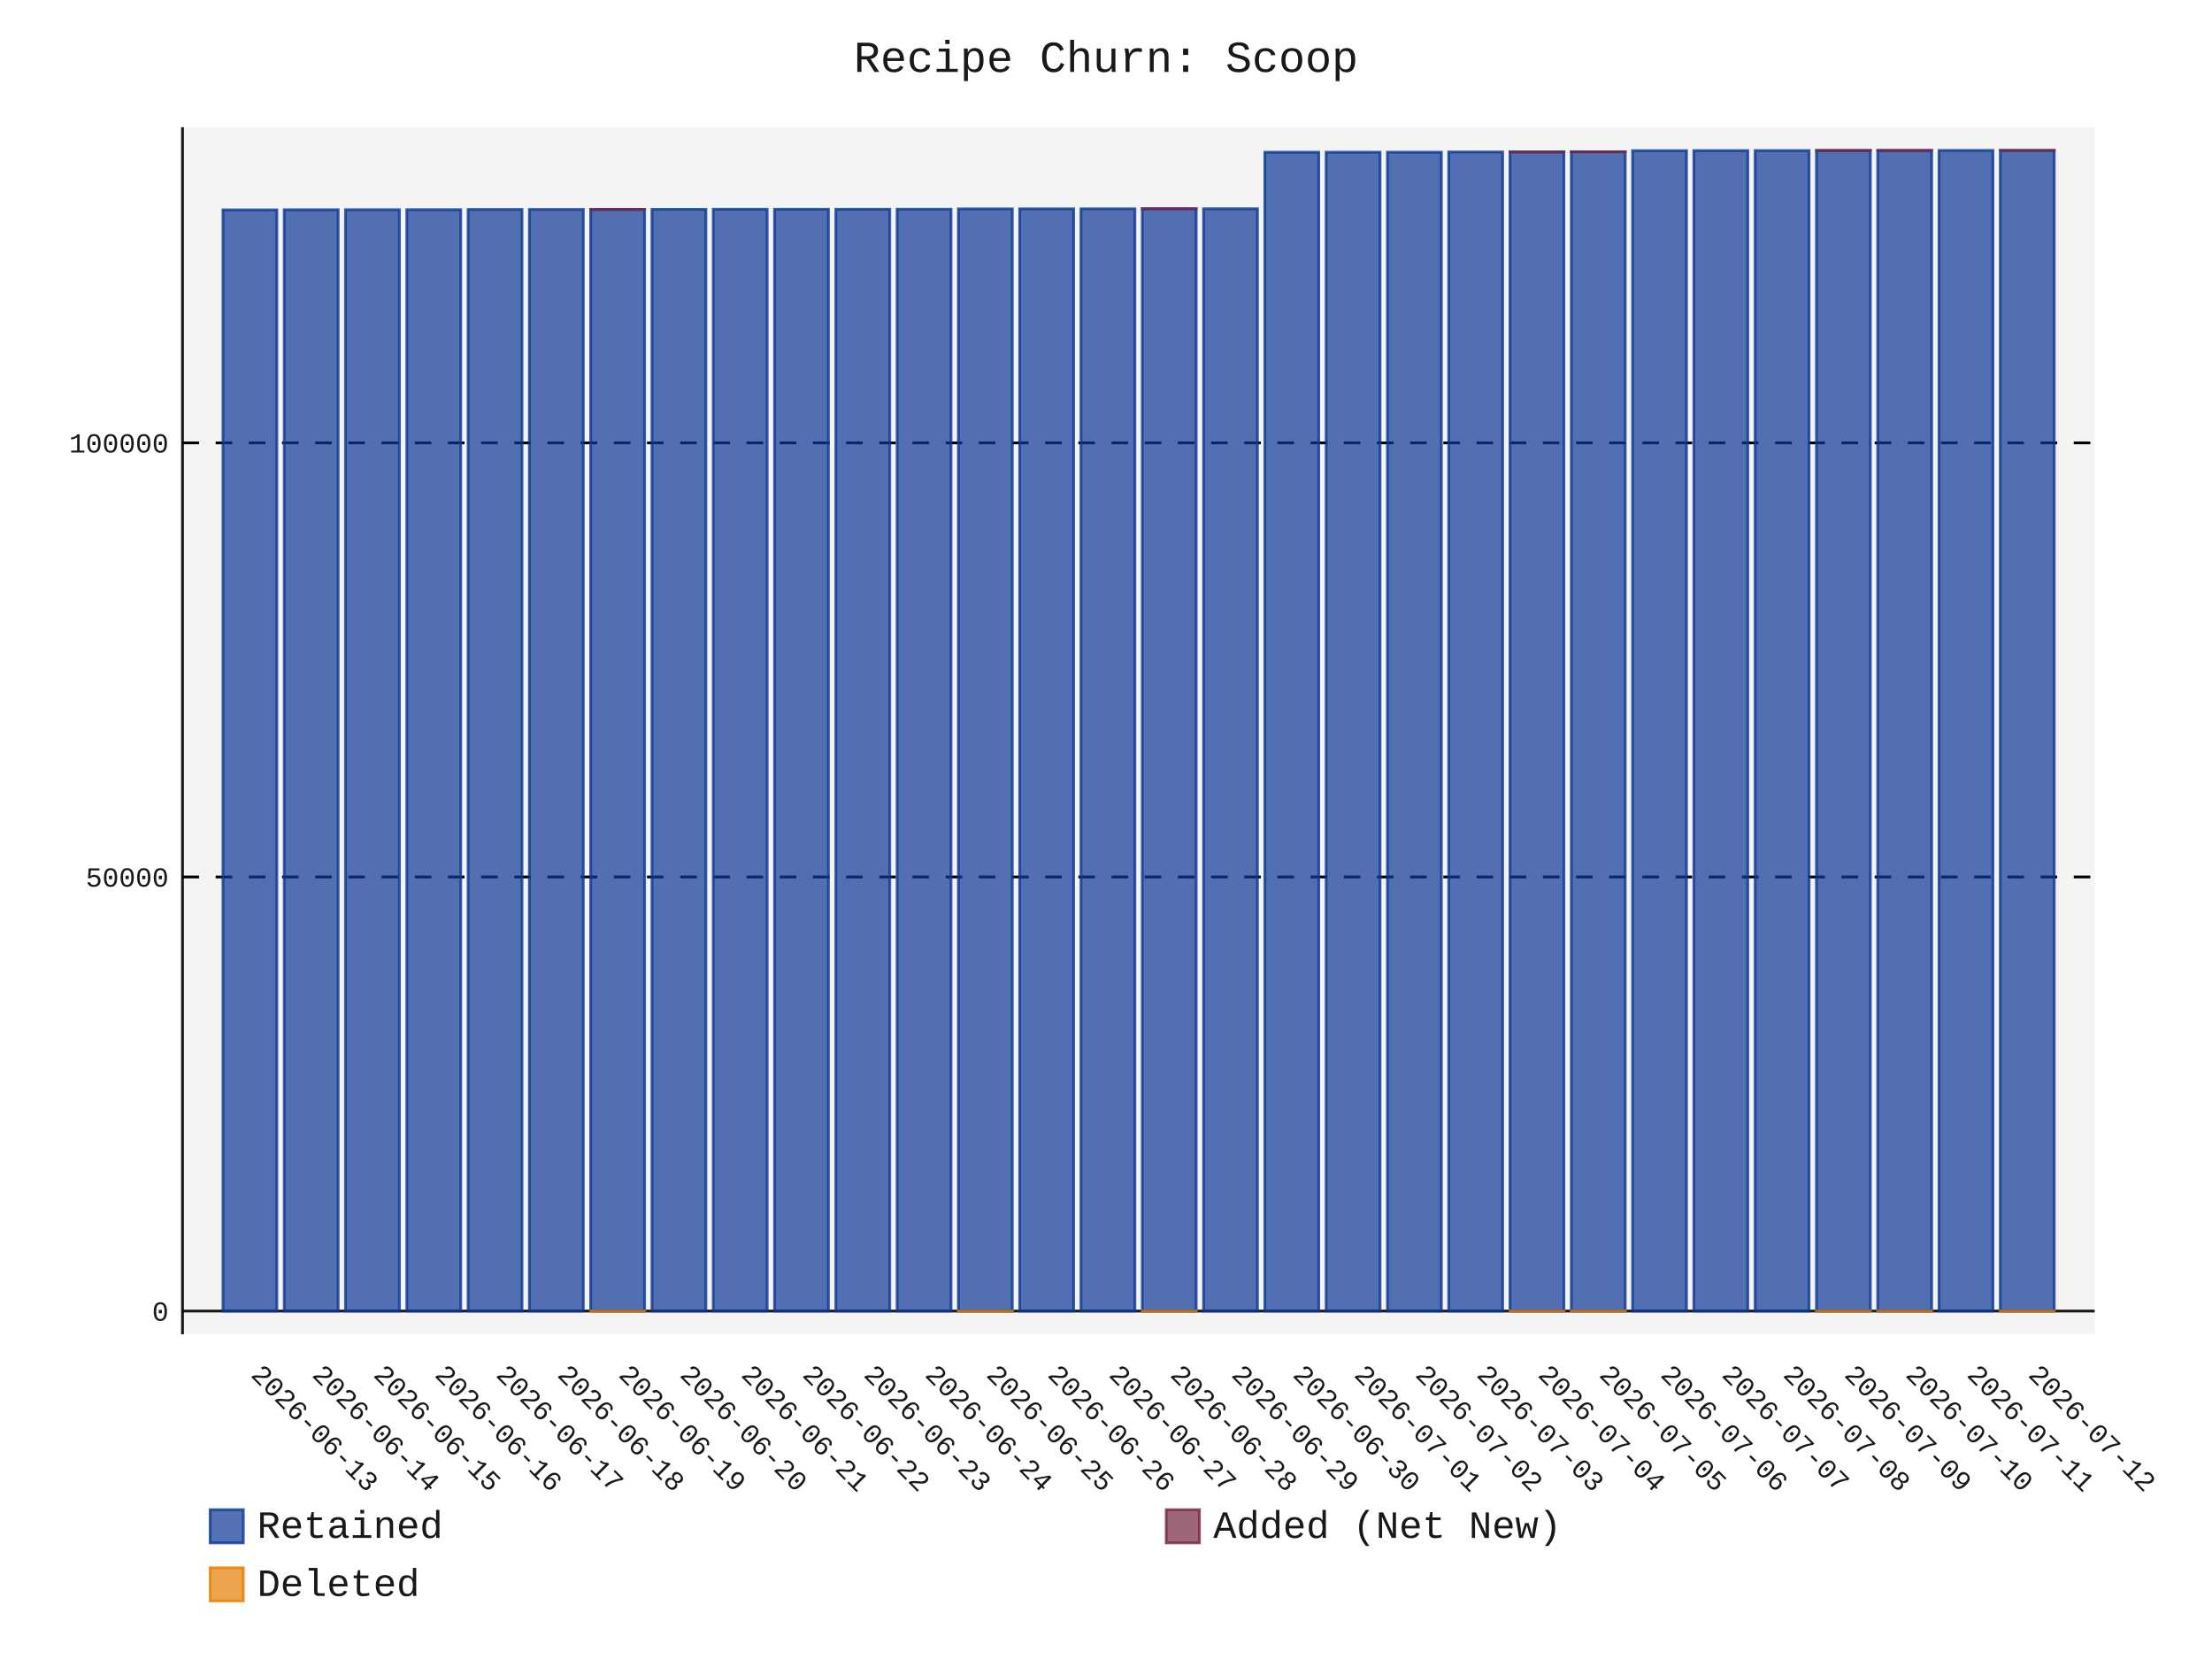
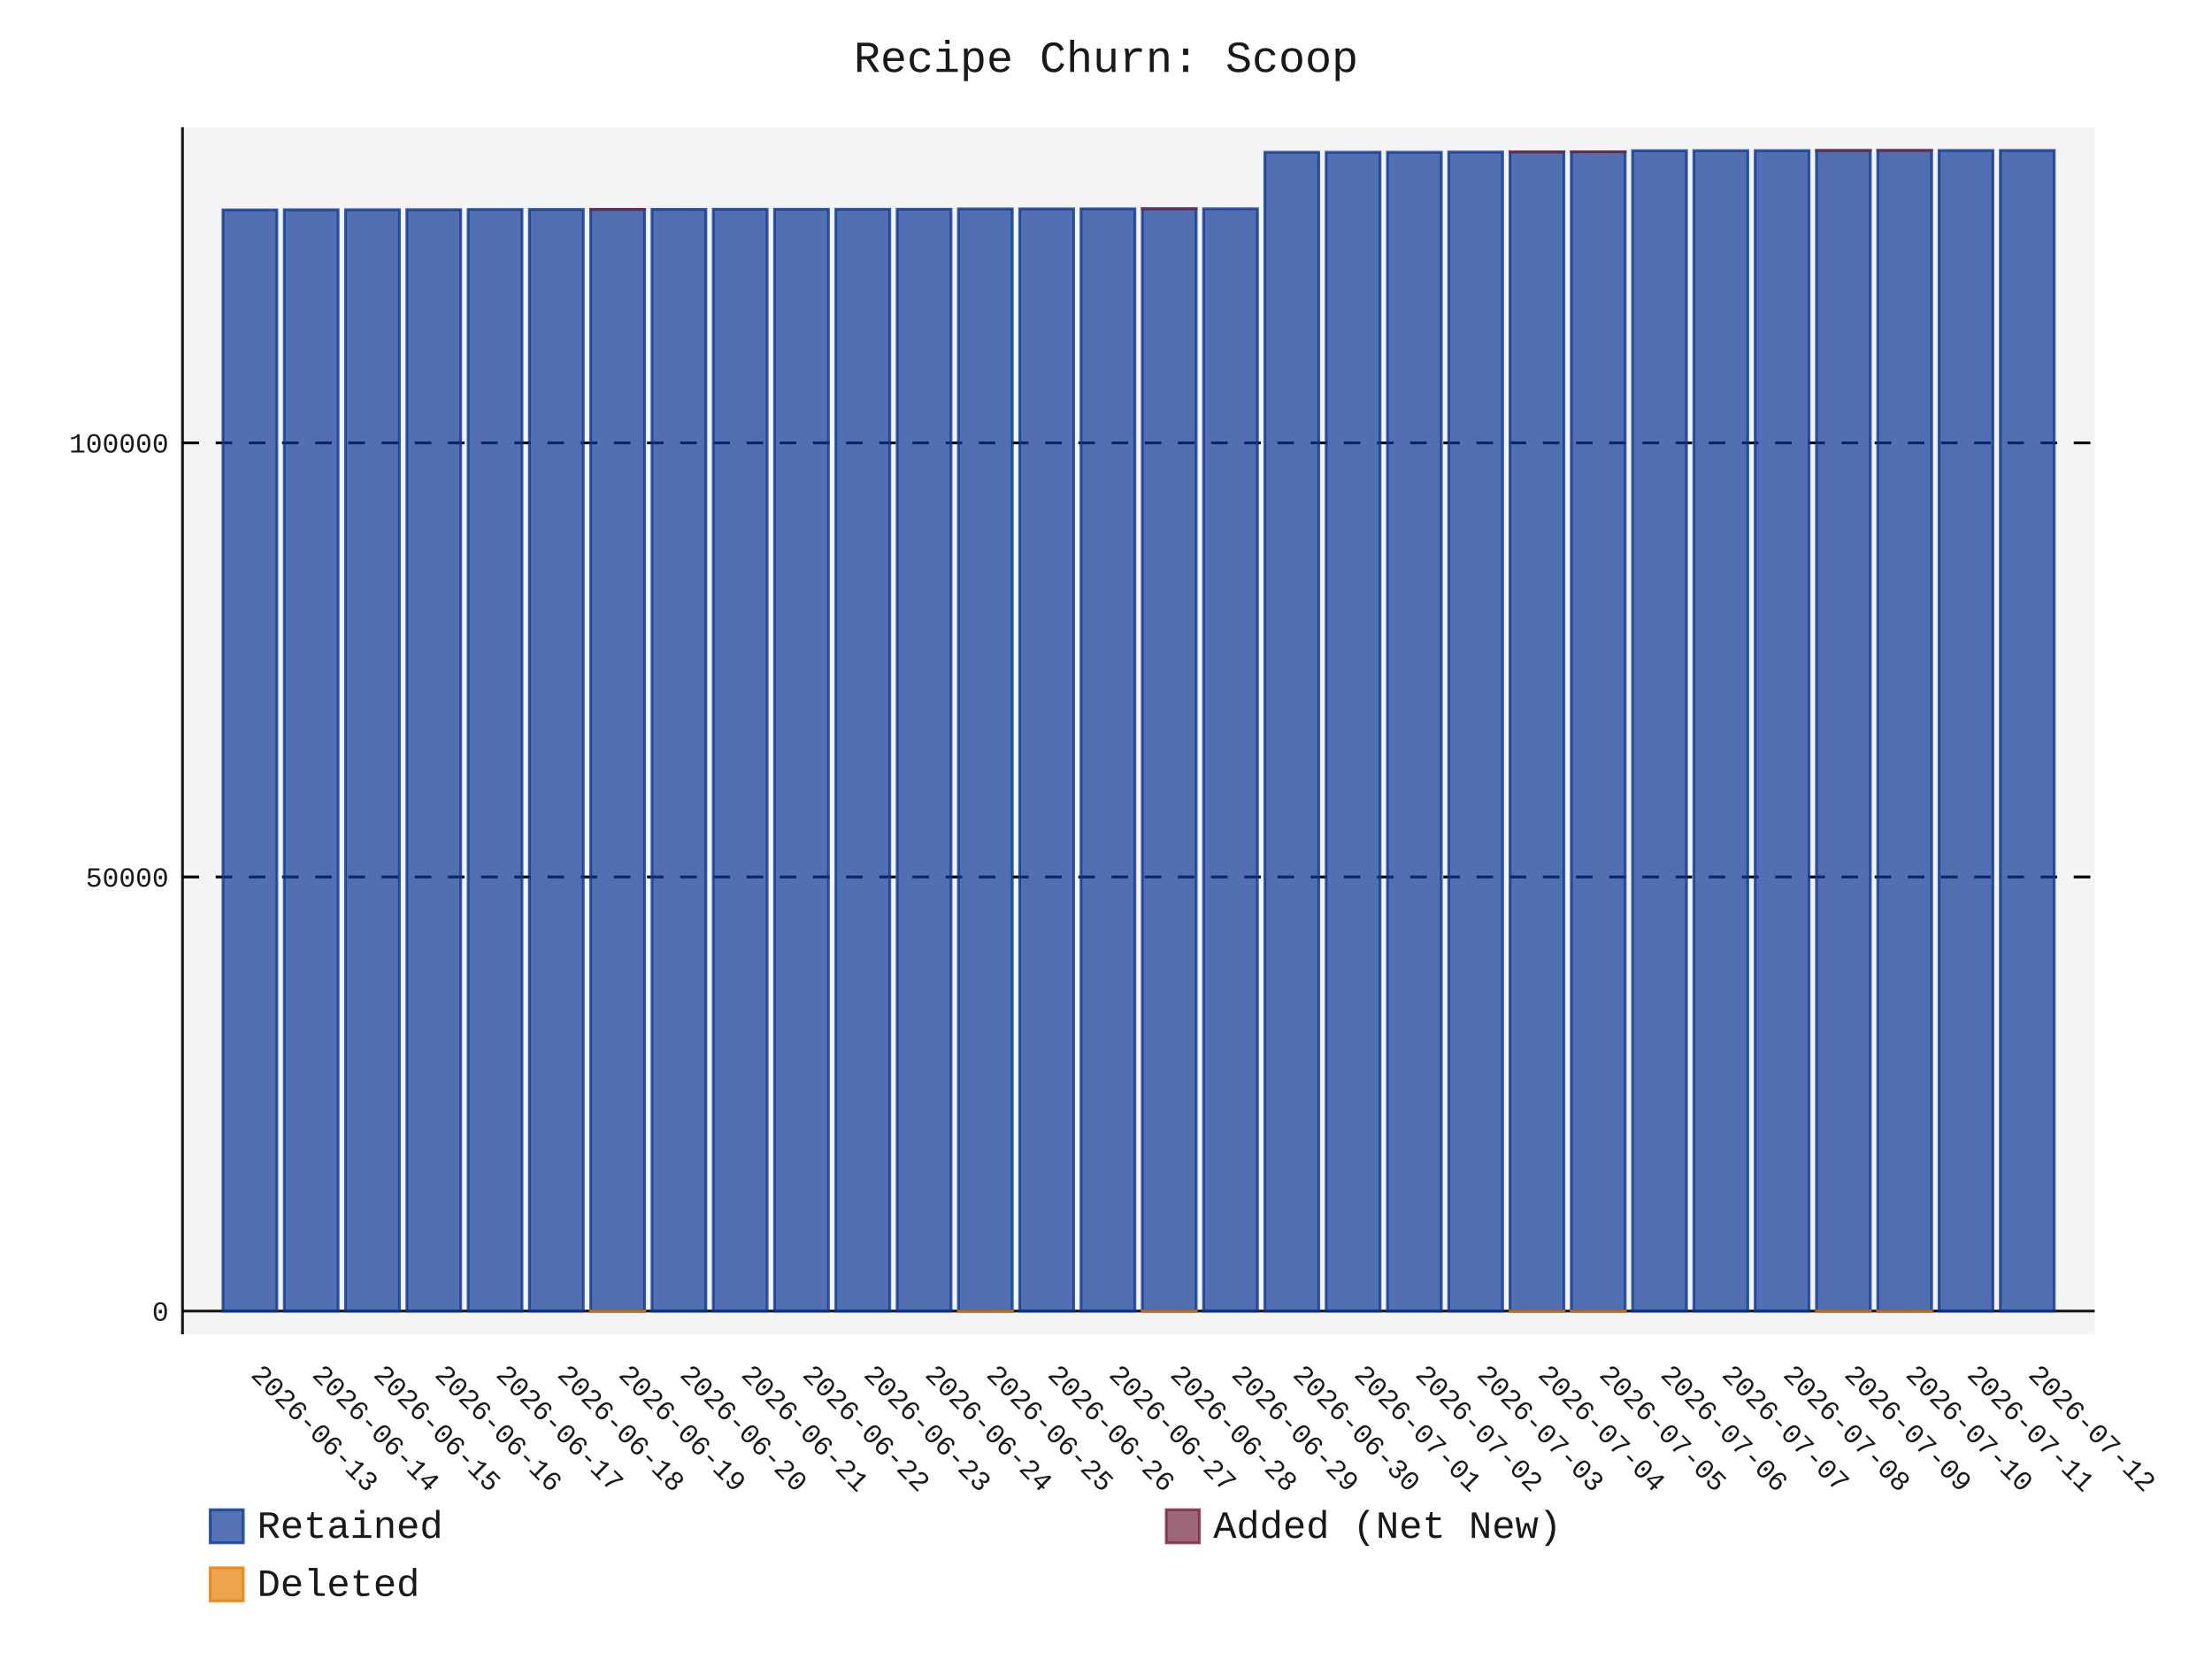
- <svg xmlns="http://www.w3.org/2000/svg" id="chart-d9ce802e-9299-4cfb-aa7f-29039563ca5a" class="pygal-chart" viewBox="0 0 800 600">
+ <svg xmlns="http://www.w3.org/2000/svg" id="chart-30245a65-1dcb-4c85-829b-0fd08d326974" class="pygal-chart" viewBox="0 0 800 600">
  <defs>
-     <style type="text/css">#chart-d9ce802e-9299-4cfb-aa7f-29039563ca5a{-webkit-user-select:none;-webkit-font-smoothing:antialiased;font-family:Consolas,"Liberation Mono",Menlo,Courier,monospace}#chart-d9ce802e-9299-4cfb-aa7f-29039563ca5a .title{font-family:Consolas,"Liberation Mono",Menlo,Courier,monospace;font-size:16px}#chart-d9ce802e-9299-4cfb-aa7f-29039563ca5a .legends .legend text{font-family:Consolas,"Liberation Mono",Menlo,Courier,monospace;font-size:14px}#chart-d9ce802e-9299-4cfb-aa7f-29039563ca5a .axis text{font-family:Consolas,"Liberation Mono",Menlo,Courier,monospace;font-size:10px}#chart-d9ce802e-9299-4cfb-aa7f-29039563ca5a .axis text.major{font-family:Consolas,"Liberation Mono",Menlo,Courier,monospace;font-size:10px}#chart-d9ce802e-9299-4cfb-aa7f-29039563ca5a .text-overlay text.value{font-family:Consolas,"Liberation Mono",Menlo,Courier,monospace;font-size:16px}#chart-d9ce802e-9299-4cfb-aa7f-29039563ca5a .text-overlay text.label{font-family:Consolas,"Liberation Mono",Menlo,Courier,monospace;font-size:10px}#chart-d9ce802e-9299-4cfb-aa7f-29039563ca5a .tooltip{font-family:Consolas,"Liberation Mono",Menlo,Courier,monospace;font-size:14px}#chart-d9ce802e-9299-4cfb-aa7f-29039563ca5a text.no_data{font-family:Consolas,"Liberation Mono",Menlo,Courier,monospace;font-size:64px}
- #chart-d9ce802e-9299-4cfb-aa7f-29039563ca5a{background-color:transparent}#chart-d9ce802e-9299-4cfb-aa7f-29039563ca5a path,#chart-d9ce802e-9299-4cfb-aa7f-29039563ca5a line,#chart-d9ce802e-9299-4cfb-aa7f-29039563ca5a rect,#chart-d9ce802e-9299-4cfb-aa7f-29039563ca5a circle{-webkit-transition:150ms;-moz-transition:150ms;transition:150ms}#chart-d9ce802e-9299-4cfb-aa7f-29039563ca5a .graph &gt; .background{fill:transparent}#chart-d9ce802e-9299-4cfb-aa7f-29039563ca5a .plot &gt; .background{fill:rgba(240,240,240,0.7)}#chart-d9ce802e-9299-4cfb-aa7f-29039563ca5a .graph{fill:rgba(0,0,0,0.9)}#chart-d9ce802e-9299-4cfb-aa7f-29039563ca5a text.no_data{fill:rgba(0,0,0,0.9)}#chart-d9ce802e-9299-4cfb-aa7f-29039563ca5a .title{fill:rgba(0,0,0,0.9)}#chart-d9ce802e-9299-4cfb-aa7f-29039563ca5a .legends .legend text{fill:rgba(0,0,0,0.9)}#chart-d9ce802e-9299-4cfb-aa7f-29039563ca5a .legends .legend:hover text{fill:rgba(0,0,0,0.9)}#chart-d9ce802e-9299-4cfb-aa7f-29039563ca5a .axis .line{stroke:rgba(0,0,0,0.9)}#chart-d9ce802e-9299-4cfb-aa7f-29039563ca5a .axis .guide.line{stroke:rgba(0,0,0,0.5)}#chart-d9ce802e-9299-4cfb-aa7f-29039563ca5a .axis .major.line{stroke:rgba(0,0,0,0.9)}#chart-d9ce802e-9299-4cfb-aa7f-29039563ca5a .axis text.major{fill:rgba(0,0,0,0.9)}#chart-d9ce802e-9299-4cfb-aa7f-29039563ca5a .axis.y .guides:hover .guide.line,#chart-d9ce802e-9299-4cfb-aa7f-29039563ca5a .line-graph .axis.x .guides:hover .guide.line,#chart-d9ce802e-9299-4cfb-aa7f-29039563ca5a .stackedline-graph .axis.x .guides:hover .guide.line,#chart-d9ce802e-9299-4cfb-aa7f-29039563ca5a .xy-graph .axis.x .guides:hover .guide.line{stroke:rgba(0,0,0,0.9)}#chart-d9ce802e-9299-4cfb-aa7f-29039563ca5a .axis .guides:hover text{fill:rgba(0,0,0,0.9)}#chart-d9ce802e-9299-4cfb-aa7f-29039563ca5a .reactive{fill-opacity:.7;stroke-opacity:.8;stroke-width:1}#chart-d9ce802e-9299-4cfb-aa7f-29039563ca5a .ci{stroke:rgba(0,0,0,0.9)}#chart-d9ce802e-9299-4cfb-aa7f-29039563ca5a .reactive.active,#chart-d9ce802e-9299-4cfb-aa7f-29039563ca5a .active .reactive{fill-opacity:.8;stroke-opacity:.9;stroke-width:4}#chart-d9ce802e-9299-4cfb-aa7f-29039563ca5a .ci .reactive.active{stroke-width:1.5}#chart-d9ce802e-9299-4cfb-aa7f-29039563ca5a .series text{fill:rgba(0,0,0,0.9)}#chart-d9ce802e-9299-4cfb-aa7f-29039563ca5a .tooltip rect{fill:rgba(240,240,240,0.7);stroke:rgba(0,0,0,0.9);-webkit-transition:opacity 150ms;-moz-transition:opacity 150ms;transition:opacity 150ms}#chart-d9ce802e-9299-4cfb-aa7f-29039563ca5a .tooltip .label{fill:rgba(0,0,0,0.9)}#chart-d9ce802e-9299-4cfb-aa7f-29039563ca5a .tooltip .label{fill:rgba(0,0,0,0.9)}#chart-d9ce802e-9299-4cfb-aa7f-29039563ca5a .tooltip .legend{font-size:.8em;fill:rgba(0,0,0,0.5)}#chart-d9ce802e-9299-4cfb-aa7f-29039563ca5a .tooltip .x_label{font-size:.6em;fill:rgba(0,0,0,0.9)}#chart-d9ce802e-9299-4cfb-aa7f-29039563ca5a .tooltip .xlink{font-size:.5em;text-decoration:underline}#chart-d9ce802e-9299-4cfb-aa7f-29039563ca5a .tooltip .value{font-size:1.5em}#chart-d9ce802e-9299-4cfb-aa7f-29039563ca5a .bound{font-size:.5em}#chart-d9ce802e-9299-4cfb-aa7f-29039563ca5a .max-value{font-size:.75em;fill:rgba(0,0,0,0.5)}#chart-d9ce802e-9299-4cfb-aa7f-29039563ca5a .map-element{fill:rgba(240,240,240,0.7);stroke:rgba(0,0,0,0.5) !important}#chart-d9ce802e-9299-4cfb-aa7f-29039563ca5a .map-element .reactive{fill-opacity:inherit;stroke-opacity:inherit}#chart-d9ce802e-9299-4cfb-aa7f-29039563ca5a .color-0,#chart-d9ce802e-9299-4cfb-aa7f-29039563ca5a .color-0 a:visited{stroke:rgb(12,55,149);fill:rgb(12,55,149)}#chart-d9ce802e-9299-4cfb-aa7f-29039563ca5a .color-1,#chart-d9ce802e-9299-4cfb-aa7f-29039563ca5a .color-1 a:visited{stroke:rgb(117,38,65);fill:rgb(117,38,65)}#chart-d9ce802e-9299-4cfb-aa7f-29039563ca5a .color-2,#chart-d9ce802e-9299-4cfb-aa7f-29039563ca5a .color-2 a:visited{stroke:rgb(228,127,0);fill:rgb(228,127,0)}#chart-d9ce802e-9299-4cfb-aa7f-29039563ca5a .text-overlay .color-0 text{fill:black}#chart-d9ce802e-9299-4cfb-aa7f-29039563ca5a .text-overlay .color-1 text{fill:black}#chart-d9ce802e-9299-4cfb-aa7f-29039563ca5a .text-overlay .color-2 text{fill:black}
- #chart-d9ce802e-9299-4cfb-aa7f-29039563ca5a text.no_data{text-anchor:middle}#chart-d9ce802e-9299-4cfb-aa7f-29039563ca5a .guide.line{fill:none}#chart-d9ce802e-9299-4cfb-aa7f-29039563ca5a .centered{text-anchor:middle}#chart-d9ce802e-9299-4cfb-aa7f-29039563ca5a .title{text-anchor:middle}#chart-d9ce802e-9299-4cfb-aa7f-29039563ca5a .legends .legend text{fill-opacity:1}#chart-d9ce802e-9299-4cfb-aa7f-29039563ca5a .axis.x text{text-anchor:middle}#chart-d9ce802e-9299-4cfb-aa7f-29039563ca5a .axis.x:not(.web) text[transform]{text-anchor:start}#chart-d9ce802e-9299-4cfb-aa7f-29039563ca5a .axis.x:not(.web) text[transform].backwards{text-anchor:end}#chart-d9ce802e-9299-4cfb-aa7f-29039563ca5a .axis.y text{text-anchor:end}#chart-d9ce802e-9299-4cfb-aa7f-29039563ca5a .axis.y text[transform].backwards{text-anchor:start}#chart-d9ce802e-9299-4cfb-aa7f-29039563ca5a .axis.y2 text{text-anchor:start}#chart-d9ce802e-9299-4cfb-aa7f-29039563ca5a .axis.y2 text[transform].backwards{text-anchor:end}#chart-d9ce802e-9299-4cfb-aa7f-29039563ca5a .axis .guide.line{stroke-dasharray:4,4;stroke:black}#chart-d9ce802e-9299-4cfb-aa7f-29039563ca5a .axis .major.guide.line{stroke-dasharray:6,6;stroke:black}#chart-d9ce802e-9299-4cfb-aa7f-29039563ca5a .horizontal .axis.y .guide.line,#chart-d9ce802e-9299-4cfb-aa7f-29039563ca5a .horizontal .axis.y2 .guide.line,#chart-d9ce802e-9299-4cfb-aa7f-29039563ca5a .vertical .axis.x .guide.line{opacity:0}#chart-d9ce802e-9299-4cfb-aa7f-29039563ca5a .horizontal .axis.always_show .guide.line,#chart-d9ce802e-9299-4cfb-aa7f-29039563ca5a .vertical .axis.always_show .guide.line{opacity:1 !important}#chart-d9ce802e-9299-4cfb-aa7f-29039563ca5a .axis.y .guides:hover .guide.line,#chart-d9ce802e-9299-4cfb-aa7f-29039563ca5a .axis.y2 .guides:hover .guide.line,#chart-d9ce802e-9299-4cfb-aa7f-29039563ca5a .axis.x .guides:hover .guide.line{opacity:1}#chart-d9ce802e-9299-4cfb-aa7f-29039563ca5a .axis .guides:hover text{opacity:1}#chart-d9ce802e-9299-4cfb-aa7f-29039563ca5a .nofill{fill:none}#chart-d9ce802e-9299-4cfb-aa7f-29039563ca5a .subtle-fill{fill-opacity:.2}#chart-d9ce802e-9299-4cfb-aa7f-29039563ca5a .dot{stroke-width:1px;fill-opacity:1;stroke-opacity:1}#chart-d9ce802e-9299-4cfb-aa7f-29039563ca5a .dot.active{stroke-width:5px}#chart-d9ce802e-9299-4cfb-aa7f-29039563ca5a .dot.negative{fill:transparent}#chart-d9ce802e-9299-4cfb-aa7f-29039563ca5a text,#chart-d9ce802e-9299-4cfb-aa7f-29039563ca5a tspan{stroke:none !important}#chart-d9ce802e-9299-4cfb-aa7f-29039563ca5a .series text.active{opacity:1}#chart-d9ce802e-9299-4cfb-aa7f-29039563ca5a .tooltip rect{fill-opacity:.95;stroke-width:.5}#chart-d9ce802e-9299-4cfb-aa7f-29039563ca5a .tooltip text{fill-opacity:1}#chart-d9ce802e-9299-4cfb-aa7f-29039563ca5a .showable{visibility:hidden}#chart-d9ce802e-9299-4cfb-aa7f-29039563ca5a .showable.shown{visibility:visible}#chart-d9ce802e-9299-4cfb-aa7f-29039563ca5a .gauge-background{fill:rgba(229,229,229,1);stroke:none}#chart-d9ce802e-9299-4cfb-aa7f-29039563ca5a .bg-lines{stroke:transparent;stroke-width:2px}</style>
+     <style type="text/css">#chart-30245a65-1dcb-4c85-829b-0fd08d326974{-webkit-user-select:none;-webkit-font-smoothing:antialiased;font-family:Consolas,"Liberation Mono",Menlo,Courier,monospace}#chart-30245a65-1dcb-4c85-829b-0fd08d326974 .title{font-family:Consolas,"Liberation Mono",Menlo,Courier,monospace;font-size:16px}#chart-30245a65-1dcb-4c85-829b-0fd08d326974 .legends .legend text{font-family:Consolas,"Liberation Mono",Menlo,Courier,monospace;font-size:14px}#chart-30245a65-1dcb-4c85-829b-0fd08d326974 .axis text{font-family:Consolas,"Liberation Mono",Menlo,Courier,monospace;font-size:10px}#chart-30245a65-1dcb-4c85-829b-0fd08d326974 .axis text.major{font-family:Consolas,"Liberation Mono",Menlo,Courier,monospace;font-size:10px}#chart-30245a65-1dcb-4c85-829b-0fd08d326974 .text-overlay text.value{font-family:Consolas,"Liberation Mono",Menlo,Courier,monospace;font-size:16px}#chart-30245a65-1dcb-4c85-829b-0fd08d326974 .text-overlay text.label{font-family:Consolas,"Liberation Mono",Menlo,Courier,monospace;font-size:10px}#chart-30245a65-1dcb-4c85-829b-0fd08d326974 .tooltip{font-family:Consolas,"Liberation Mono",Menlo,Courier,monospace;font-size:14px}#chart-30245a65-1dcb-4c85-829b-0fd08d326974 text.no_data{font-family:Consolas,"Liberation Mono",Menlo,Courier,monospace;font-size:64px}
+ #chart-30245a65-1dcb-4c85-829b-0fd08d326974{background-color:transparent}#chart-30245a65-1dcb-4c85-829b-0fd08d326974 path,#chart-30245a65-1dcb-4c85-829b-0fd08d326974 line,#chart-30245a65-1dcb-4c85-829b-0fd08d326974 rect,#chart-30245a65-1dcb-4c85-829b-0fd08d326974 circle{-webkit-transition:150ms;-moz-transition:150ms;transition:150ms}#chart-30245a65-1dcb-4c85-829b-0fd08d326974 .graph &gt; .background{fill:transparent}#chart-30245a65-1dcb-4c85-829b-0fd08d326974 .plot &gt; .background{fill:rgba(240,240,240,0.7)}#chart-30245a65-1dcb-4c85-829b-0fd08d326974 .graph{fill:rgba(0,0,0,0.9)}#chart-30245a65-1dcb-4c85-829b-0fd08d326974 text.no_data{fill:rgba(0,0,0,0.9)}#chart-30245a65-1dcb-4c85-829b-0fd08d326974 .title{fill:rgba(0,0,0,0.9)}#chart-30245a65-1dcb-4c85-829b-0fd08d326974 .legends .legend text{fill:rgba(0,0,0,0.9)}#chart-30245a65-1dcb-4c85-829b-0fd08d326974 .legends .legend:hover text{fill:rgba(0,0,0,0.9)}#chart-30245a65-1dcb-4c85-829b-0fd08d326974 .axis .line{stroke:rgba(0,0,0,0.9)}#chart-30245a65-1dcb-4c85-829b-0fd08d326974 .axis .guide.line{stroke:rgba(0,0,0,0.5)}#chart-30245a65-1dcb-4c85-829b-0fd08d326974 .axis .major.line{stroke:rgba(0,0,0,0.9)}#chart-30245a65-1dcb-4c85-829b-0fd08d326974 .axis text.major{fill:rgba(0,0,0,0.9)}#chart-30245a65-1dcb-4c85-829b-0fd08d326974 .axis.y .guides:hover .guide.line,#chart-30245a65-1dcb-4c85-829b-0fd08d326974 .line-graph .axis.x .guides:hover .guide.line,#chart-30245a65-1dcb-4c85-829b-0fd08d326974 .stackedline-graph .axis.x .guides:hover .guide.line,#chart-30245a65-1dcb-4c85-829b-0fd08d326974 .xy-graph .axis.x .guides:hover .guide.line{stroke:rgba(0,0,0,0.9)}#chart-30245a65-1dcb-4c85-829b-0fd08d326974 .axis .guides:hover text{fill:rgba(0,0,0,0.9)}#chart-30245a65-1dcb-4c85-829b-0fd08d326974 .reactive{fill-opacity:.7;stroke-opacity:.8;stroke-width:1}#chart-30245a65-1dcb-4c85-829b-0fd08d326974 .ci{stroke:rgba(0,0,0,0.9)}#chart-30245a65-1dcb-4c85-829b-0fd08d326974 .reactive.active,#chart-30245a65-1dcb-4c85-829b-0fd08d326974 .active .reactive{fill-opacity:.8;stroke-opacity:.9;stroke-width:4}#chart-30245a65-1dcb-4c85-829b-0fd08d326974 .ci .reactive.active{stroke-width:1.5}#chart-30245a65-1dcb-4c85-829b-0fd08d326974 .series text{fill:rgba(0,0,0,0.9)}#chart-30245a65-1dcb-4c85-829b-0fd08d326974 .tooltip rect{fill:rgba(240,240,240,0.7);stroke:rgba(0,0,0,0.9);-webkit-transition:opacity 150ms;-moz-transition:opacity 150ms;transition:opacity 150ms}#chart-30245a65-1dcb-4c85-829b-0fd08d326974 .tooltip .label{fill:rgba(0,0,0,0.9)}#chart-30245a65-1dcb-4c85-829b-0fd08d326974 .tooltip .label{fill:rgba(0,0,0,0.9)}#chart-30245a65-1dcb-4c85-829b-0fd08d326974 .tooltip .legend{font-size:.8em;fill:rgba(0,0,0,0.5)}#chart-30245a65-1dcb-4c85-829b-0fd08d326974 .tooltip .x_label{font-size:.6em;fill:rgba(0,0,0,0.9)}#chart-30245a65-1dcb-4c85-829b-0fd08d326974 .tooltip .xlink{font-size:.5em;text-decoration:underline}#chart-30245a65-1dcb-4c85-829b-0fd08d326974 .tooltip .value{font-size:1.5em}#chart-30245a65-1dcb-4c85-829b-0fd08d326974 .bound{font-size:.5em}#chart-30245a65-1dcb-4c85-829b-0fd08d326974 .max-value{font-size:.75em;fill:rgba(0,0,0,0.5)}#chart-30245a65-1dcb-4c85-829b-0fd08d326974 .map-element{fill:rgba(240,240,240,0.7);stroke:rgba(0,0,0,0.5) !important}#chart-30245a65-1dcb-4c85-829b-0fd08d326974 .map-element .reactive{fill-opacity:inherit;stroke-opacity:inherit}#chart-30245a65-1dcb-4c85-829b-0fd08d326974 .color-0,#chart-30245a65-1dcb-4c85-829b-0fd08d326974 .color-0 a:visited{stroke:rgb(12,55,149);fill:rgb(12,55,149)}#chart-30245a65-1dcb-4c85-829b-0fd08d326974 .color-1,#chart-30245a65-1dcb-4c85-829b-0fd08d326974 .color-1 a:visited{stroke:rgb(117,38,65);fill:rgb(117,38,65)}#chart-30245a65-1dcb-4c85-829b-0fd08d326974 .color-2,#chart-30245a65-1dcb-4c85-829b-0fd08d326974 .color-2 a:visited{stroke:rgb(228,127,0);fill:rgb(228,127,0)}#chart-30245a65-1dcb-4c85-829b-0fd08d326974 .text-overlay .color-0 text{fill:black}#chart-30245a65-1dcb-4c85-829b-0fd08d326974 .text-overlay .color-1 text{fill:black}#chart-30245a65-1dcb-4c85-829b-0fd08d326974 .text-overlay .color-2 text{fill:black}
+ #chart-30245a65-1dcb-4c85-829b-0fd08d326974 text.no_data{text-anchor:middle}#chart-30245a65-1dcb-4c85-829b-0fd08d326974 .guide.line{fill:none}#chart-30245a65-1dcb-4c85-829b-0fd08d326974 .centered{text-anchor:middle}#chart-30245a65-1dcb-4c85-829b-0fd08d326974 .title{text-anchor:middle}#chart-30245a65-1dcb-4c85-829b-0fd08d326974 .legends .legend text{fill-opacity:1}#chart-30245a65-1dcb-4c85-829b-0fd08d326974 .axis.x text{text-anchor:middle}#chart-30245a65-1dcb-4c85-829b-0fd08d326974 .axis.x:not(.web) text[transform]{text-anchor:start}#chart-30245a65-1dcb-4c85-829b-0fd08d326974 .axis.x:not(.web) text[transform].backwards{text-anchor:end}#chart-30245a65-1dcb-4c85-829b-0fd08d326974 .axis.y text{text-anchor:end}#chart-30245a65-1dcb-4c85-829b-0fd08d326974 .axis.y text[transform].backwards{text-anchor:start}#chart-30245a65-1dcb-4c85-829b-0fd08d326974 .axis.y2 text{text-anchor:start}#chart-30245a65-1dcb-4c85-829b-0fd08d326974 .axis.y2 text[transform].backwards{text-anchor:end}#chart-30245a65-1dcb-4c85-829b-0fd08d326974 .axis .guide.line{stroke-dasharray:4,4;stroke:black}#chart-30245a65-1dcb-4c85-829b-0fd08d326974 .axis .major.guide.line{stroke-dasharray:6,6;stroke:black}#chart-30245a65-1dcb-4c85-829b-0fd08d326974 .horizontal .axis.y .guide.line,#chart-30245a65-1dcb-4c85-829b-0fd08d326974 .horizontal .axis.y2 .guide.line,#chart-30245a65-1dcb-4c85-829b-0fd08d326974 .vertical .axis.x .guide.line{opacity:0}#chart-30245a65-1dcb-4c85-829b-0fd08d326974 .horizontal .axis.always_show .guide.line,#chart-30245a65-1dcb-4c85-829b-0fd08d326974 .vertical .axis.always_show .guide.line{opacity:1 !important}#chart-30245a65-1dcb-4c85-829b-0fd08d326974 .axis.y .guides:hover .guide.line,#chart-30245a65-1dcb-4c85-829b-0fd08d326974 .axis.y2 .guides:hover .guide.line,#chart-30245a65-1dcb-4c85-829b-0fd08d326974 .axis.x .guides:hover .guide.line{opacity:1}#chart-30245a65-1dcb-4c85-829b-0fd08d326974 .axis .guides:hover text{opacity:1}#chart-30245a65-1dcb-4c85-829b-0fd08d326974 .nofill{fill:none}#chart-30245a65-1dcb-4c85-829b-0fd08d326974 .subtle-fill{fill-opacity:.2}#chart-30245a65-1dcb-4c85-829b-0fd08d326974 .dot{stroke-width:1px;fill-opacity:1;stroke-opacity:1}#chart-30245a65-1dcb-4c85-829b-0fd08d326974 .dot.active{stroke-width:5px}#chart-30245a65-1dcb-4c85-829b-0fd08d326974 .dot.negative{fill:transparent}#chart-30245a65-1dcb-4c85-829b-0fd08d326974 text,#chart-30245a65-1dcb-4c85-829b-0fd08d326974 tspan{stroke:none !important}#chart-30245a65-1dcb-4c85-829b-0fd08d326974 .series text.active{opacity:1}#chart-30245a65-1dcb-4c85-829b-0fd08d326974 .tooltip rect{fill-opacity:.95;stroke-width:.5}#chart-30245a65-1dcb-4c85-829b-0fd08d326974 .tooltip text{fill-opacity:1}#chart-30245a65-1dcb-4c85-829b-0fd08d326974 .showable{visibility:hidden}#chart-30245a65-1dcb-4c85-829b-0fd08d326974 .showable.shown{visibility:visible}#chart-30245a65-1dcb-4c85-829b-0fd08d326974 .gauge-background{fill:rgba(229,229,229,1);stroke:none}#chart-30245a65-1dcb-4c85-829b-0fd08d326974 .bg-lines{stroke:transparent;stroke-width:2px}</style>
  </defs>
  <g class="graph stackedbar-graph vertical">
    <rect x="0" y="0" width="800" height="600" class="background" />
    <g transform="translate(66, 46)" class="plot">
      <rect x="0" y="0" width="691.574" height="436.574" class="background" />
      <g class="axis y always_show">
        <g class="guides">
          <path d="M0 428.162 h691.574" class="axis major line" />
          <text x="-5" y="431.662" class="major">0</text>
        </g>
        <g class="guides">
          <path d="M0 271.167 h691.574" class="major guide line" />
          <text x="-5" y="274.667" class="major">50000</text>
        </g>
        <g class="guides">
          <path d="M0 114.173 h691.574" class="major guide line" />
          <text x="-5" y="117.673" class="major">100000</text>
        </g>
      </g>
      <g class="axis x">
        <path d="M0 0 v436.574" class="line" />
        <g class="guides">
          <path d="M24.382 0 v436.574" class="guide line" />
          <text x="24.382" y="451.574" class="" transform="rotate(45 24.3824 451.5736)">2026-06-13</text>
        </g>
        <g class="guides">
          <path d="M46.548 0 v436.574" class="guide line" />
          <text x="46.548" y="451.574" class="" transform="rotate(45 46.54822 451.5736)">2026-06-14</text>
        </g>
        <g class="guides">
          <path d="M68.714 0 v436.574" class="guide line" />
          <text x="68.714" y="451.574" class="" transform="rotate(45 68.71404 451.5736)">2026-06-15</text>
        </g>
        <g class="guides">
          <path d="M90.88 0 v436.574" class="guide line" />
          <text x="90.88" y="451.574" class="" transform="rotate(45 90.87986 451.5736)">2026-06-16</text>
        </g>
        <g class="guides">
          <path d="M113.046 0 v436.574" class="guide line" />
          <text x="113.046" y="451.574" class="" transform="rotate(45 113.0457 451.5736)">2026-06-17</text>
        </g>
        <g class="guides">
          <path d="M135.212 0 v436.574" class="guide line" />
          <text x="135.212" y="451.574" class="" transform="rotate(45 135.2115 451.5736)">2026-06-18</text>
        </g>
        <g class="guides">
          <path d="M157.377 0 v436.574" class="guide line" />
          <text x="157.377" y="451.574" class="" transform="rotate(45 157.3773 451.5736)">2026-06-19</text>
        </g>
        <g class="guides">
          <path d="M179.543 0 v436.574" class="guide line" />
          <text x="179.543" y="451.574" class="" transform="rotate(45 179.5431 451.5736)">2026-06-20</text>
        </g>
        <g class="guides">
          <path d="M201.709 0 v436.574" class="guide line" />
          <text x="201.709" y="451.574" class="" transform="rotate(45 201.709 451.5736)">2026-06-21</text>
        </g>
        <g class="guides">
          <path d="M223.875 0 v436.574" class="guide line" />
          <text x="223.875" y="451.574" class="" transform="rotate(45 223.8748 451.5736)">2026-06-22</text>
        </g>
        <g class="guides">
          <path d="M246.041 0 v436.574" class="guide line" />
          <text x="246.041" y="451.574" class="" transform="rotate(45 246.0406 451.5736)">2026-06-23</text>
        </g>
        <g class="guides">
          <path d="M268.206 0 v436.574" class="guide line" />
          <text x="268.206" y="451.574" class="" transform="rotate(45 268.2064 451.5736)">2026-06-24</text>
        </g>
        <g class="guides">
          <path d="M290.372 0 v436.574" class="guide line" />
          <text x="290.372" y="451.574" class="" transform="rotate(45 290.3722 451.5736)">2026-06-25</text>
        </g>
        <g class="guides">
          <path d="M312.538 0 v436.574" class="guide line" />
          <text x="312.538" y="451.574" class="" transform="rotate(45 312.5381 451.5736)">2026-06-26</text>
        </g>
        <g class="guides">
          <path d="M334.704 0 v436.574" class="guide line" />
          <text x="334.704" y="451.574" class="" transform="rotate(45 334.7039 451.5736)">2026-06-27</text>
        </g>
        <g class="guides">
          <path d="M356.87 0 v436.574" class="guide line" />
          <text x="356.87" y="451.574" class="" transform="rotate(45 356.8697 451.5736)">2026-06-28</text>
        </g>
        <g class="guides">
          <path d="M379.036 0 v436.574" class="guide line" />
          <text x="379.036" y="451.574" class="" transform="rotate(45 379.0355 451.5736)">2026-06-29</text>
        </g>
        <g class="guides">
          <path d="M401.201 0 v436.574" class="guide line" />
          <text x="401.201" y="451.574" class="" transform="rotate(45 401.2013 451.5736)">2026-06-30</text>
        </g>
        <g class="guides">
          <path d="M423.367 0 v436.574" class="guide line" />
          <text x="423.367" y="451.574" class="" transform="rotate(45 423.3672 451.5736)">2026-07-01</text>
        </g>
        <g class="guides">
          <path d="M445.533 0 v436.574" class="guide line" />
          <text x="445.533" y="451.574" class="" transform="rotate(45 445.533 451.5736)">2026-07-02</text>
        </g>
        <g class="guides">
          <path d="M467.699 0 v436.574" class="guide line" />
          <text x="467.699" y="451.574" class="" transform="rotate(45 467.6988 451.5736)">2026-07-03</text>
        </g>
        <g class="guides">
          <path d="M489.865 0 v436.574" class="guide line" />
          <text x="489.865" y="451.574" class="" transform="rotate(45 489.8646 451.5736)">2026-07-04</text>
        </g>
        <g class="guides">
          <path d="M512.03 0 v436.574" class="guide line" />
          <text x="512.03" y="451.574" class="" transform="rotate(45 512.0304 451.5736)">2026-07-05</text>
        </g>
        <g class="guides">
          <path d="M534.196 0 v436.574" class="guide line" />
          <text x="534.196" y="451.574" class="" transform="rotate(45 534.1963 451.5736)">2026-07-06</text>
        </g>
        <g class="guides">
          <path d="M556.362 0 v436.574" class="guide line" />
          <text x="556.362" y="451.574" class="" transform="rotate(45 556.3621 451.5736)">2026-07-07</text>
        </g>
        <g class="guides">
          <path d="M578.528 0 v436.574" class="guide line" />
          <text x="578.528" y="451.574" class="" transform="rotate(45 578.5279 451.5736)">2026-07-08</text>
        </g>
        <g class="guides">
          <path d="M600.694 0 v436.574" class="guide line" />
          <text x="600.694" y="451.574" class="" transform="rotate(45 600.6937 451.5736)">2026-07-09</text>
        </g>
        <g class="guides">
          <path d="M622.86 0 v436.574" class="guide line" />
          <text x="622.86" y="451.574" class="" transform="rotate(45 622.8596 451.5736)">2026-07-10</text>
        </g>
        <g class="guides">
          <path d="M645.025 0 v436.574" class="guide line" />
          <text x="645.025" y="451.574" class="" transform="rotate(45 645.0254 451.5736)">2026-07-11</text>
        </g>
        <g class="guides">
          <path d="M667.191 0 v436.574" class="guide line" />
          <text x="667.191" y="451.574" class="" transform="rotate(45 667.1912 451.5736)">2026-07-12</text>
        </g>
      </g>
      <g class="series serie-0 color-0">
        <g class="bars">
          <g class="bar">
            <rect x="14.629" y="29.904" rx="0" ry="0" width="19.506" height="398.258" class="rect reactive tooltip-trigger" />
          </g>
          <g class="bar">
            <rect x="36.795" y="29.844" rx="0" ry="0" width="19.506" height="398.318" class="rect reactive tooltip-trigger" />
          </g>
          <g class="bar">
            <rect x="58.961" y="29.838" rx="0" ry="0" width="19.506" height="398.324" class="rect reactive tooltip-trigger" />
          </g>
          <g class="bar">
            <rect x="81.127" y="29.816" rx="0" ry="0" width="19.506" height="398.346" class="rect reactive tooltip-trigger" />
          </g>
          <g class="bar">
            <rect x="103.293" y="29.744" rx="0" ry="0" width="19.506" height="398.418" class="rect reactive tooltip-trigger" />
          </g>
          <g class="bar">
            <rect x="125.459" y="29.734" rx="0" ry="0" width="19.506" height="398.428" class="rect reactive tooltip-trigger" />
          </g>
          <g class="bar">
            <rect x="147.624" y="29.725" rx="0" ry="0" width="19.506" height="398.437" class="rect reactive tooltip-trigger" />
          </g>
          <g class="bar">
            <rect x="169.79" y="29.697" rx="0" ry="0" width="19.506" height="398.466" class="rect reactive tooltip-trigger" />
          </g>
          <g class="bar">
            <rect x="191.956" y="29.665" rx="0" ry="0" width="19.506" height="398.497" class="rect reactive tooltip-trigger" />
          </g>
          <g class="bar">
            <rect x="214.122" y="29.665" rx="0" ry="0" width="19.506" height="398.497" class="rect reactive tooltip-trigger" />
          </g>
          <g class="bar">
            <rect x="236.288" y="29.665" rx="0" ry="0" width="19.506" height="398.497" class="rect reactive tooltip-trigger" />
          </g>
          <g class="bar">
            <rect x="258.453" y="29.659" rx="0" ry="0" width="19.506" height="398.503" class="rect reactive tooltip-trigger" />
          </g>
          <g class="bar">
            <rect x="280.619" y="29.53" rx="0" ry="0" width="19.506" height="398.632" class="rect reactive tooltip-trigger" />
          </g>
          <g class="bar">
            <rect x="302.785" y="29.515" rx="0" ry="0" width="19.506" height="398.648" class="rect reactive tooltip-trigger" />
          </g>
          <g class="bar">
            <rect x="324.951" y="29.508" rx="0" ry="0" width="19.506" height="398.654" class="rect reactive tooltip-trigger" />
          </g>
          <g class="bar">
            <rect x="347.117" y="29.496" rx="0" ry="0" width="19.506" height="398.666" class="rect reactive tooltip-trigger" />
          </g>
          <g class="bar">
            <rect x="369.283" y="29.486" rx="0" ry="0" width="19.506" height="398.676" class="rect reactive tooltip-trigger" />
          </g>
          <g class="bar">
            <rect x="391.448" y="9.055" rx="0" ry="0" width="19.506" height="419.107" class="rect reactive tooltip-trigger" />
          </g>
          <g class="bar">
            <rect x="413.614" y="9.046" rx="0" ry="0" width="19.506" height="419.117" class="rect reactive tooltip-trigger" />
          </g>
          <g class="bar">
            <rect x="435.78" y="9.046" rx="0" ry="0" width="19.506" height="419.117" class="rect reactive tooltip-trigger" />
          </g>
          <g class="bar">
            <rect x="457.946" y="8.967" rx="0" ry="0" width="19.506" height="419.195" class="rect reactive tooltip-trigger" />
          </g>
          <g class="bar">
            <rect x="480.112" y="8.936" rx="0" ry="0" width="19.506" height="419.227" class="rect reactive tooltip-trigger" />
          </g>
          <g class="bar">
            <rect x="502.277" y="8.895" rx="0" ry="0" width="19.506" height="419.267" class="rect reactive tooltip-trigger" />
          </g>
          <g class="bar">
            <rect x="524.443" y="8.493" rx="0" ry="0" width="19.506" height="419.669" class="rect reactive tooltip-trigger" />
          </g>
          <g class="bar">
            <rect x="546.609" y="8.468" rx="0" ry="0" width="19.506" height="419.694" class="rect reactive tooltip-trigger" />
          </g>
          <g class="bar">
            <rect x="568.775" y="8.458" rx="0" ry="0" width="19.506" height="419.704" class="rect reactive tooltip-trigger" />
          </g>
          <g class="bar">
            <rect x="590.941" y="8.424" rx="0" ry="0" width="19.506" height="419.738" class="rect reactive tooltip-trigger" />
          </g>
          <g class="bar">
            <rect x="613.107" y="8.418" rx="0" ry="0" width="19.506" height="419.745" class="rect reactive tooltip-trigger" />
          </g>
          <g class="bar">
            <rect x="635.272" y="8.399" rx="0" ry="0" width="19.506" height="419.763" class="rect reactive tooltip-trigger" />
          </g>
          <g class="bar">
-             <rect x="657.438" y="8.399" rx="0" ry="0" width="19.506" height="419.763" class="rect reactive tooltip-trigger" />
+             <rect x="657.438" y="8.396" rx="0" ry="0" width="19.506" height="419.767" class="rect reactive tooltip-trigger" />
          </g>
        </g>
      </g>
      <g class="series serie-1 color-1">
        <g class="bars">
          <g class="bar">
            <rect x="14.629" y="29.904" rx="0" ry="0" width="19.506" height="0.0" class="rect reactive tooltip-trigger" />
          </g>
          <g class="bar">
            <rect x="36.795" y="29.844" rx="0" ry="0" width="19.506" height="0.0" class="rect reactive tooltip-trigger" />
          </g>
          <g class="bar">
            <rect x="58.961" y="29.838" rx="0" ry="0" width="19.506" height="0.0" class="rect reactive tooltip-trigger" />
          </g>
          <g class="bar">
            <rect x="81.127" y="29.816" rx="0" ry="0" width="19.506" height="0.0" class="rect reactive tooltip-trigger" />
          </g>
          <g class="bar">
            <rect x="103.293" y="29.744" rx="0" ry="0" width="19.506" height="0.0" class="rect reactive tooltip-trigger" />
          </g>
          <g class="bar">
            <rect x="125.459" y="29.734" rx="0" ry="0" width="19.506" height="0.0" class="rect reactive tooltip-trigger" />
          </g>
          <g class="bar">
            <rect x="147.624" y="29.709" rx="0" ry="0" width="19.506" height="0.016" class="rect reactive tooltip-trigger" />
          </g>
          <g class="bar">
            <rect x="169.79" y="29.697" rx="0" ry="0" width="19.506" height="0.0" class="rect reactive tooltip-trigger" />
          </g>
          <g class="bar">
            <rect x="191.956" y="29.665" rx="0" ry="0" width="19.506" height="0.0" class="rect reactive tooltip-trigger" />
          </g>
          <g class="bar">
            <rect x="214.122" y="29.665" rx="0" ry="0" width="19.506" height="0.0" class="rect reactive tooltip-trigger" />
          </g>
          <g class="bar">
            <rect x="236.288" y="29.665" rx="0" ry="0" width="19.506" height="0.0" class="rect reactive tooltip-trigger" />
          </g>
          <g class="bar">
            <rect x="258.453" y="29.659" rx="0" ry="0" width="19.506" height="0.0" class="rect reactive tooltip-trigger" />
          </g>
          <g class="bar">
            <rect x="280.619" y="29.53" rx="0" ry="0" width="19.506" height="0.0" class="rect reactive tooltip-trigger" />
          </g>
          <g class="bar">
            <rect x="302.785" y="29.515" rx="0" ry="0" width="19.506" height="0.0" class="rect reactive tooltip-trigger" />
          </g>
          <g class="bar">
            <rect x="324.951" y="29.508" rx="0" ry="0" width="19.506" height="0.0" class="rect reactive tooltip-trigger" />
          </g>
          <g class="bar">
            <rect x="347.117" y="29.493" rx="0" ry="0" width="19.506" height="0.003" class="rect reactive tooltip-trigger" />
          </g>
          <g class="bar">
            <rect x="369.283" y="29.486" rx="0" ry="0" width="19.506" height="0.0" class="rect reactive tooltip-trigger" />
          </g>
          <g class="bar">
            <rect x="391.448" y="9.055" rx="0" ry="0" width="19.506" height="0.0" class="rect reactive tooltip-trigger" />
          </g>
          <g class="bar">
            <rect x="413.614" y="9.046" rx="0" ry="0" width="19.506" height="0.0" class="rect reactive tooltip-trigger" />
          </g>
          <g class="bar">
            <rect x="435.78" y="9.046" rx="0" ry="0" width="19.506" height="0.0" class="rect reactive tooltip-trigger" />
          </g>
          <g class="bar">
            <rect x="457.946" y="8.967" rx="0" ry="0" width="19.506" height="0.0" class="rect reactive tooltip-trigger" />
          </g>
          <g class="bar">
            <rect x="480.112" y="8.933" rx="0" ry="0" width="19.506" height="0.003" class="rect reactive tooltip-trigger" />
          </g>
          <g class="bar">
            <rect x="502.277" y="8.892" rx="0" ry="0" width="19.506" height="0.003" class="rect reactive tooltip-trigger" />
          </g>
          <g class="bar">
            <rect x="524.443" y="8.493" rx="0" ry="0" width="19.506" height="0.0" class="rect reactive tooltip-trigger" />
          </g>
          <g class="bar">
            <rect x="546.609" y="8.468" rx="0" ry="0" width="19.506" height="0.0" class="rect reactive tooltip-trigger" />
          </g>
          <g class="bar">
            <rect x="568.775" y="8.458" rx="0" ry="0" width="19.506" height="0.0" class="rect reactive tooltip-trigger" />
          </g>
          <g class="bar">
            <rect x="590.941" y="8.418" rx="0" ry="0" width="19.506" height="0.006" class="rect reactive tooltip-trigger" />
          </g>
          <g class="bar">
            <rect x="613.107" y="8.408" rx="0" ry="0" width="19.506" height="0.009" class="rect reactive tooltip-trigger" />
          </g>
          <g class="bar">
            <rect x="635.272" y="8.399" rx="0" ry="0" width="19.506" height="0.0" class="rect reactive tooltip-trigger" />
          </g>
          <g class="bar">
-             <rect x="657.438" y="8.396" rx="0" ry="0" width="19.506" height="0.003" class="rect reactive tooltip-trigger" />
+             <rect x="657.438" y="8.396" rx="0" ry="0" width="19.506" height="0.0" class="rect reactive tooltip-trigger" />
          </g>
        </g>
      </g>
      <g class="series serie-2 color-2">
        <g class="bars">
          <g class="bar">
            <rect x="14.629" y="29.904" rx="0" ry="0" width="19.506" height="0.0" class="rect reactive tooltip-trigger" />
          </g>
          <g class="bar">
            <rect x="36.795" y="29.844" rx="0" ry="0" width="19.506" height="0.0" class="rect reactive tooltip-trigger" />
          </g>
          <g class="bar">
            <rect x="58.961" y="29.838" rx="0" ry="0" width="19.506" height="0.0" class="rect reactive tooltip-trigger" />
          </g>
          <g class="bar">
            <rect x="81.127" y="29.816" rx="0" ry="0" width="19.506" height="0.0" class="rect reactive tooltip-trigger" />
          </g>
          <g class="bar">
            <rect x="103.293" y="29.744" rx="0" ry="0" width="19.506" height="0.0" class="rect reactive tooltip-trigger" />
          </g>
          <g class="bar">
            <rect x="125.459" y="29.734" rx="0" ry="0" width="19.506" height="0.0" class="rect reactive tooltip-trigger" />
          </g>
          <g class="bar">
            <rect x="147.624" y="428.162" rx="0" ry="0" width="19.506" height="0.016" class="rect reactive tooltip-trigger" />
          </g>
          <g class="bar">
            <rect x="169.79" y="29.697" rx="0" ry="0" width="19.506" height="0.0" class="rect reactive tooltip-trigger" />
          </g>
          <g class="bar">
            <rect x="191.956" y="29.665" rx="0" ry="0" width="19.506" height="0.0" class="rect reactive tooltip-trigger" />
          </g>
          <g class="bar">
            <rect x="214.122" y="29.665" rx="0" ry="0" width="19.506" height="0.0" class="rect reactive tooltip-trigger" />
          </g>
          <g class="bar">
            <rect x="236.288" y="29.665" rx="0" ry="0" width="19.506" height="0.0" class="rect reactive tooltip-trigger" />
          </g>
          <g class="bar">
            <rect x="258.453" y="29.659" rx="0" ry="0" width="19.506" height="0.0" class="rect reactive tooltip-trigger" />
          </g>
          <g class="bar">
            <rect x="280.619" y="428.162" rx="0" ry="0" width="19.506" height="0.006" class="rect reactive tooltip-trigger" />
          </g>
          <g class="bar">
            <rect x="302.785" y="29.515" rx="0" ry="0" width="19.506" height="0.0" class="rect reactive tooltip-trigger" />
          </g>
          <g class="bar">
            <rect x="324.951" y="29.508" rx="0" ry="0" width="19.506" height="0.0" class="rect reactive tooltip-trigger" />
          </g>
          <g class="bar">
            <rect x="347.117" y="428.162" rx="0" ry="0" width="19.506" height="0.003" class="rect reactive tooltip-trigger" />
          </g>
          <g class="bar">
            <rect x="369.283" y="29.486" rx="0" ry="0" width="19.506" height="0.0" class="rect reactive tooltip-trigger" />
          </g>
          <g class="bar">
            <rect x="391.448" y="9.055" rx="0" ry="0" width="19.506" height="0.0" class="rect reactive tooltip-trigger" />
          </g>
          <g class="bar">
            <rect x="413.614" y="9.046" rx="0" ry="0" width="19.506" height="0.0" class="rect reactive tooltip-trigger" />
          </g>
          <g class="bar">
            <rect x="435.78" y="9.046" rx="0" ry="0" width="19.506" height="0.0" class="rect reactive tooltip-trigger" />
          </g>
          <g class="bar">
            <rect x="457.946" y="8.967" rx="0" ry="0" width="19.506" height="0.0" class="rect reactive tooltip-trigger" />
          </g>
          <g class="bar">
            <rect x="480.112" y="428.162" rx="0" ry="0" width="19.506" height="0.003" class="rect reactive tooltip-trigger" />
          </g>
          <g class="bar">
            <rect x="502.277" y="428.162" rx="0" ry="0" width="19.506" height="0.003" class="rect reactive tooltip-trigger" />
          </g>
          <g class="bar">
            <rect x="524.443" y="8.493" rx="0" ry="0" width="19.506" height="0.0" class="rect reactive tooltip-trigger" />
          </g>
          <g class="bar">
            <rect x="546.609" y="8.468" rx="0" ry="0" width="19.506" height="0.0" class="rect reactive tooltip-trigger" />
          </g>
          <g class="bar">
            <rect x="568.775" y="8.458" rx="0" ry="0" width="19.506" height="0.0" class="rect reactive tooltip-trigger" />
          </g>
          <g class="bar">
            <rect x="590.941" y="428.162" rx="0" ry="0" width="19.506" height="0.009" class="rect reactive tooltip-trigger" />
          </g>
          <g class="bar">
            <rect x="613.107" y="428.162" rx="0" ry="0" width="19.506" height="0.009" class="rect reactive tooltip-trigger" />
          </g>
          <g class="bar">
            <rect x="635.272" y="8.399" rx="0" ry="0" width="19.506" height="0.0" class="rect reactive tooltip-trigger" />
          </g>
          <g class="bar">
-             <rect x="657.438" y="428.162" rx="0" ry="0" width="19.506" height="0.003" class="rect reactive tooltip-trigger" />
+             <rect x="657.438" y="8.396" rx="0" ry="0" width="19.506" height="0.0" class="rect reactive tooltip-trigger" />
          </g>
        </g>
      </g>
    </g>
    <g class="titles">
      <text x="400.0" y="26" class="title plot_title">Recipe Churn: Scoop</text>
    </g>
    <g transform="translate(66, 46)" class="plot overlay">
      <g class="series serie-0 color-0" />
      <g class="series serie-1 color-1" />
      <g class="series serie-2 color-2" />
    </g>
    <g transform="translate(66, 46)" class="plot text-overlay">
      <g class="series serie-0 color-0" />
      <g class="series serie-1 color-1" />
      <g class="series serie-2 color-2" />
    </g>
    <g transform="translate(66, 46)" class="plot tooltip-overlay">
      <g transform="translate(0 0)" style="opacity: 0" class="tooltip">
        <rect rx="0" ry="0" width="0" height="0" class="tooltip-box" />
        <g class="text" />
      </g>
    </g>
    <g transform="translate(76, 545)" class="legends">
      <g id="activate-serie-0" class="legend reactive activate-serie">
        <rect x="0.0" y="1.0" width="12" height="12" class="color-0 reactive" />
        <text x="17.0" y="11.2">Retained</text>
      </g>
      <g id="activate-serie-1" class="legend reactive activate-serie">
        <rect x="345.787" y="1.0" width="12" height="12" class="color-1 reactive" />
        <text x="362.787" y="11.2">Added (Net New)</text>
      </g>
      <g id="activate-serie-2" class="legend reactive activate-serie">
        <rect x="0.0" y="22.0" width="12" height="12" class="color-2 reactive" />
        <text x="17.0" y="32.2">Deleted</text>
      </g>
    </g>
  </g>
</svg>
